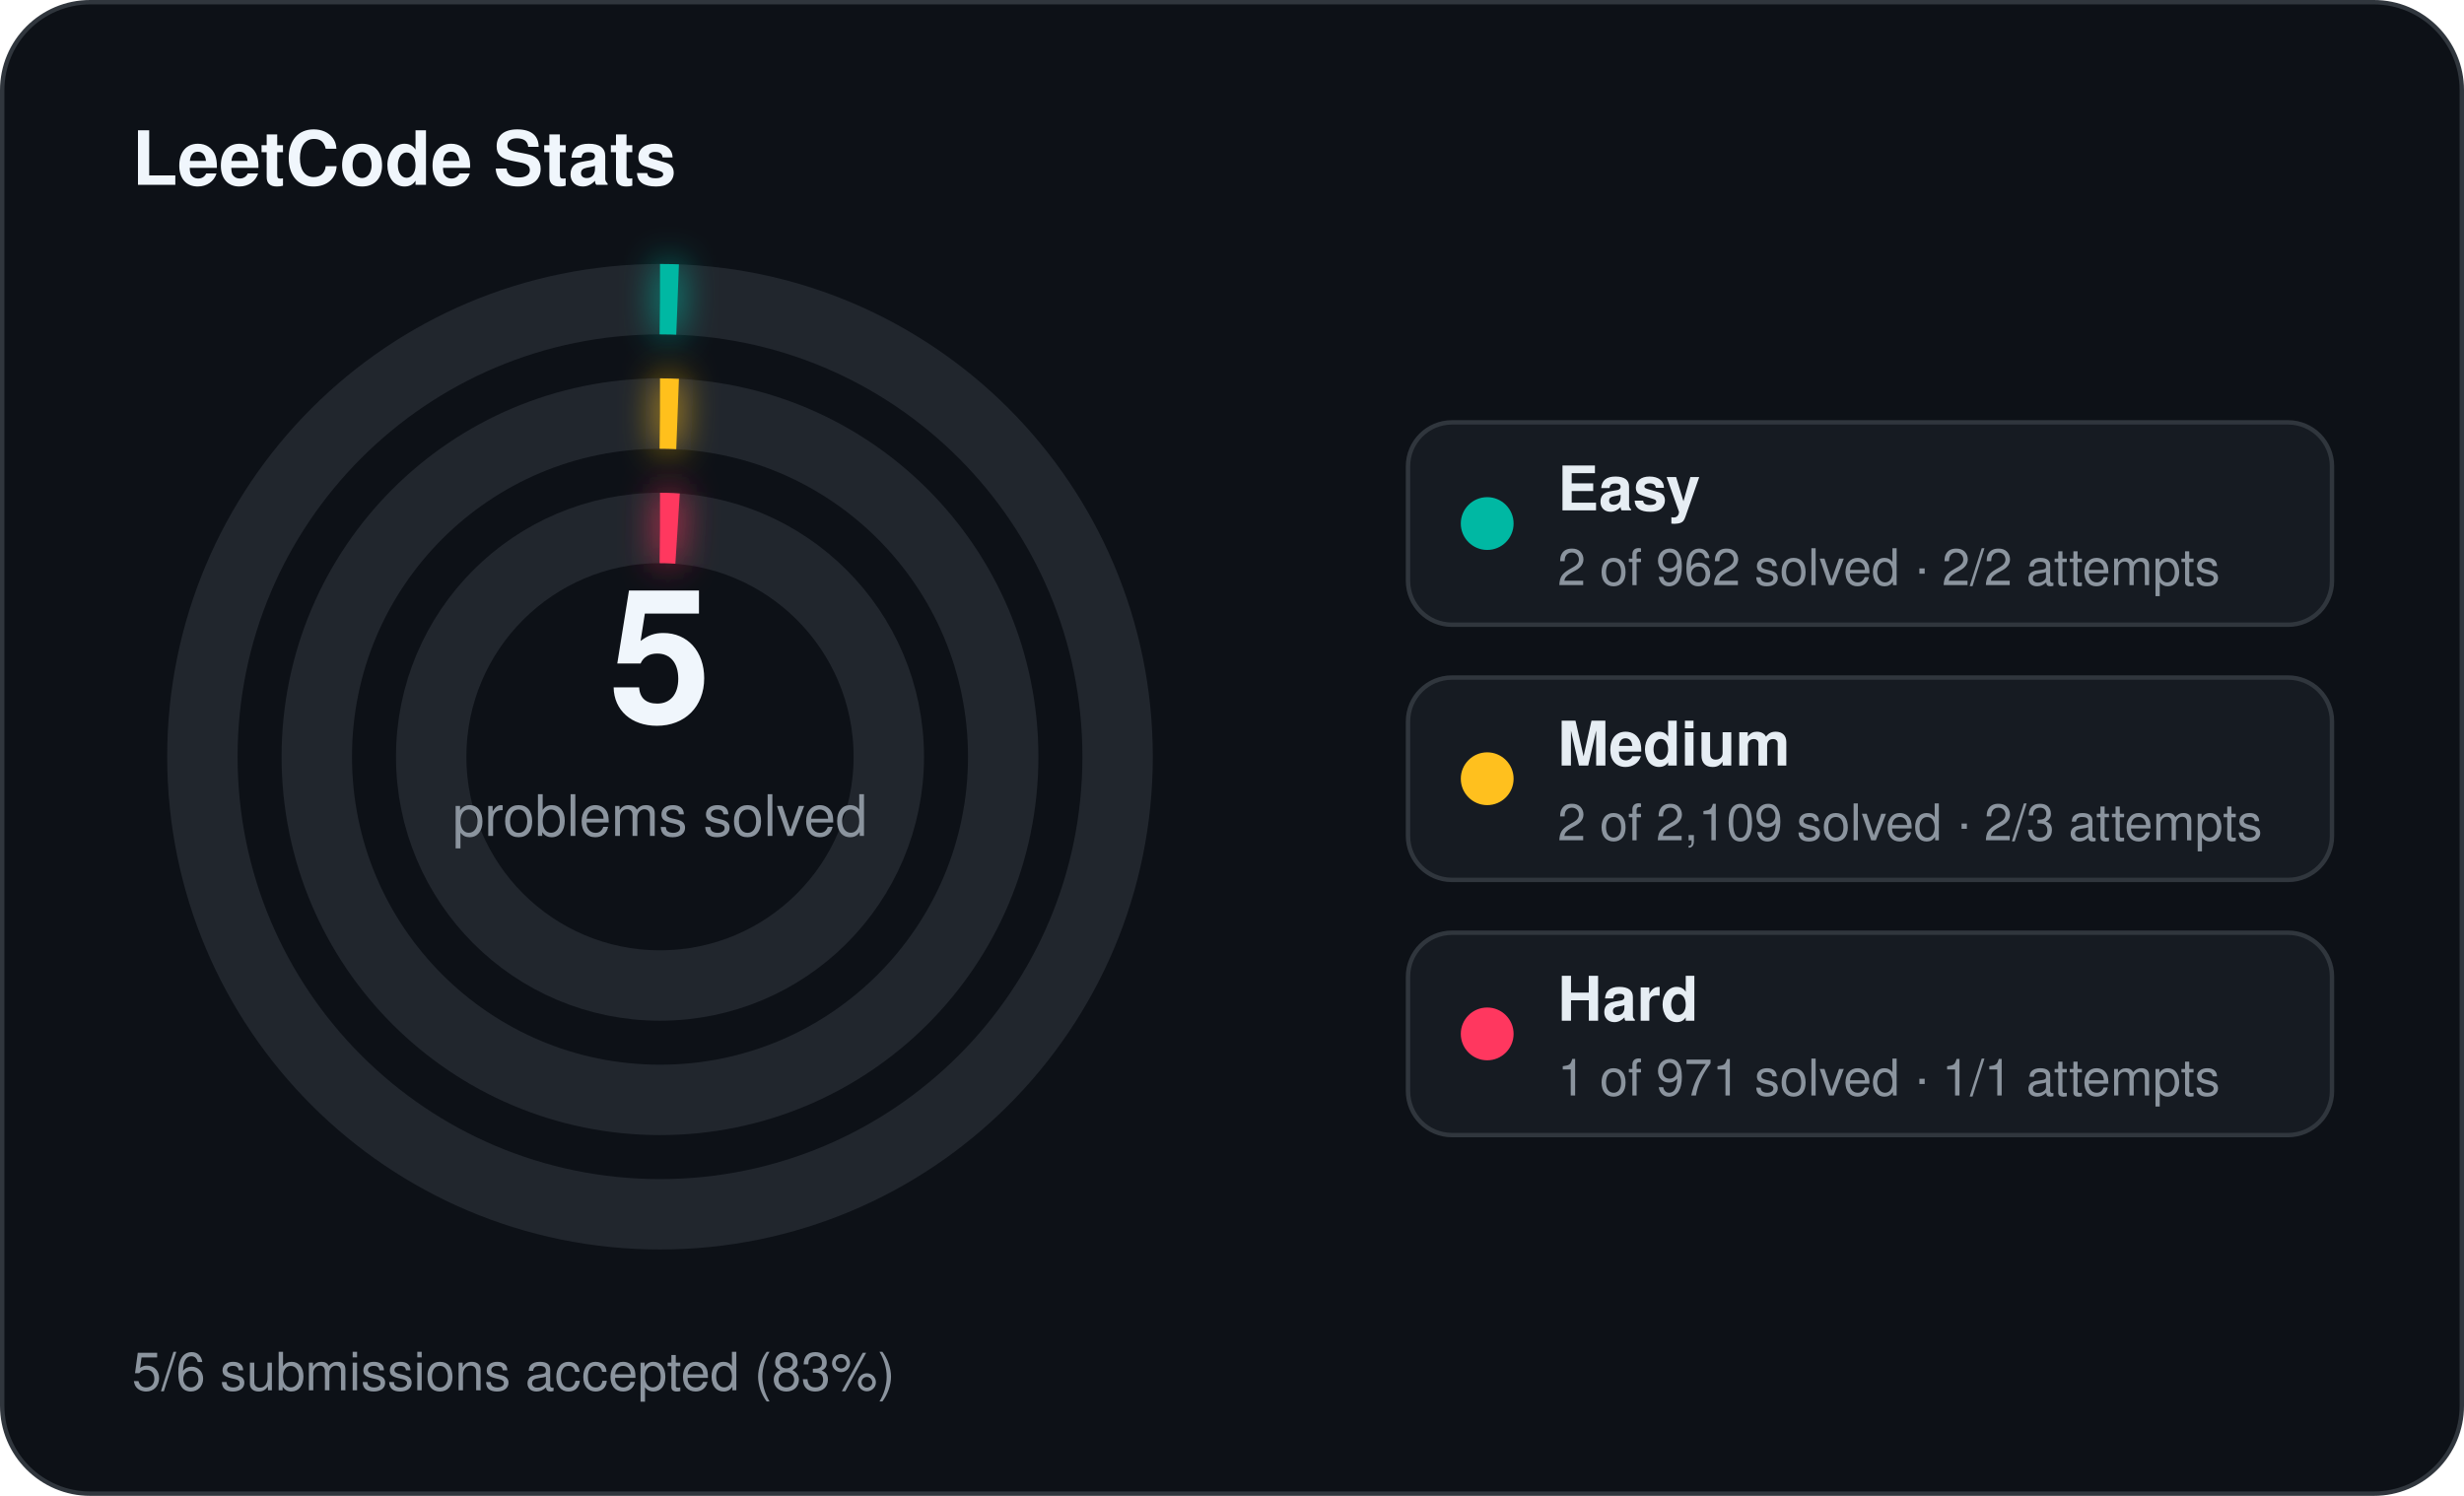
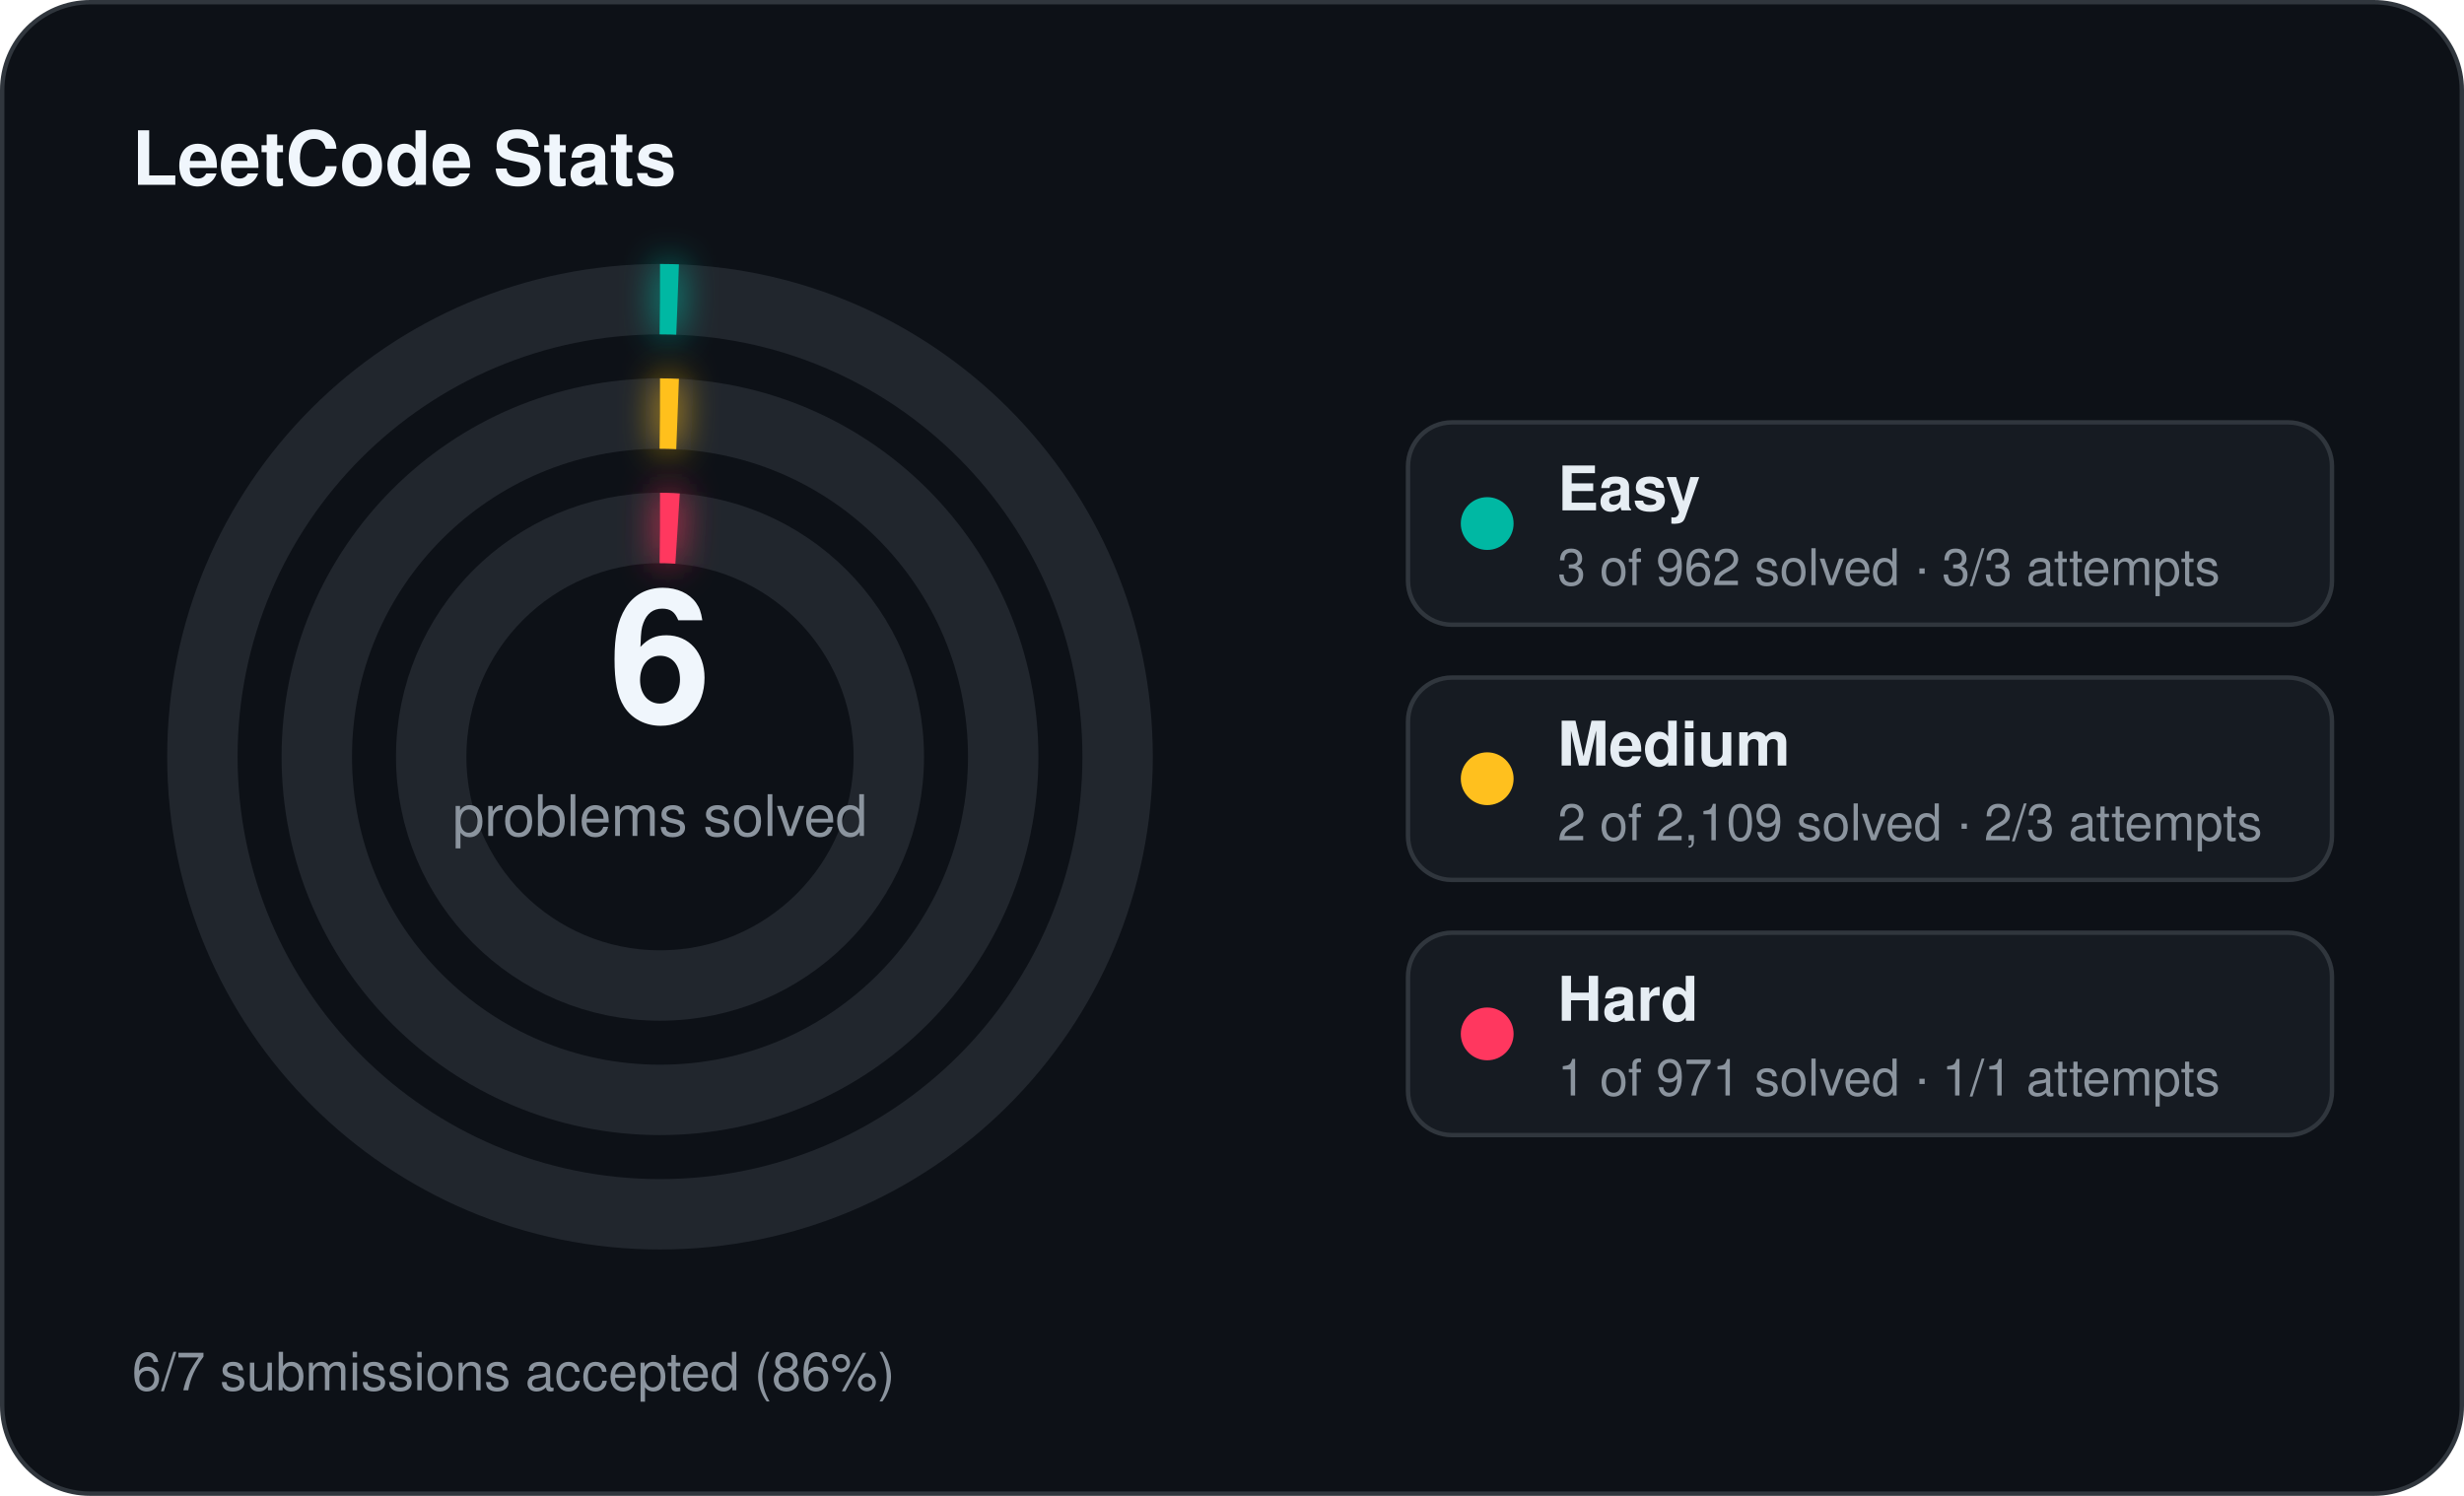
<svg xmlns="http://www.w3.org/2000/svg" width="560" height="340" viewBox="0 0 560 340">
  <defs>
    <filter id="stats-glow" x="-60%" y="-60%" width="220%" height="220%">
      <feGaussianBlur stdDeviation="4" result="blur" />
      <feMerge>
        <feMergeNode in="blur" />
        <feMergeNode in="SourceGraphic" />
      </feMerge>
    </filter>
  </defs>
  <rect x="0.5" y="0.5" width="559" height="339" rx="20" fill="#0d1117" stroke="#30363d" stroke-width="1" />
  <text x="30" y="42" fill="#f0f6fc" font-family="Segoe UI, Helvetica, Arial, sans-serif" font-size="17" font-weight="700">LeetCode Stats</text>
  <circle cx="150" cy="172" r="104" fill="none" stroke="#21262d" stroke-width="16" />
  <circle cx="150" cy="172" r="104" fill="none" stroke="#00b8a3" stroke-width="16" stroke-linecap="butt" stroke-dasharray="4.00 653.45" transform="rotate(-90 150 172)" filter="url(#stats-glow)" />
  <circle cx="150" cy="172" r="78" fill="none" stroke="#21262d" stroke-width="16" />
  <circle cx="150" cy="172" r="78" fill="none" stroke="#ffc01e" stroke-width="16" stroke-linecap="butt" stroke-dasharray="4.00 490.09" transform="rotate(-90 150 172)" filter="url(#stats-glow)" />
  <circle cx="150" cy="172" r="52" fill="none" stroke="#21262d" stroke-width="16" />
  <circle cx="150" cy="172" r="52" fill="none" stroke="#ff375f" stroke-width="16" stroke-linecap="butt" stroke-dasharray="4.00 326.73" transform="rotate(-90 150 172)" filter="url(#stats-glow)" />
-   <text x="150" y="164" text-anchor="middle" fill="#f0f6fc" font-family="Segoe UI, Helvetica, Arial, sans-serif" font-size="42" font-weight="700">5</text>
+   <text x="150" y="164" text-anchor="middle" fill="#f0f6fc" font-family="Segoe UI, Helvetica, Arial, sans-serif" font-size="42" font-weight="700">6</text>
  <text x="150" y="190" text-anchor="middle" fill="#8b949e" font-family="Segoe UI, Helvetica, Arial, sans-serif" font-size="13">problems solved</text>
  <rect x="320" y="96" width="210" height="46" rx="10" fill="#161b22" stroke="#30363d" stroke-width="1" />
  <circle cx="338" cy="119" r="6" fill="#00b8a3" />
  <text x="354" y="116" fill="#e6edf3" font-family="Segoe UI, Helvetica, Arial, sans-serif" font-size="14" font-weight="600">Easy</text>
-   <text x="354" y="133" fill="#8b949e" font-family="Segoe UI, Helvetica, Arial, sans-serif" font-size="11.5">2 of 962 solved · 2/2 attempts</text>
+   <text x="354" y="133" fill="#8b949e" font-family="Segoe UI, Helvetica, Arial, sans-serif" font-size="11.5">3 of 962 solved · 3/3 attempts</text>
  <rect x="320" y="154" width="210" height="46" rx="10" fill="#161b22" stroke="#30363d" stroke-width="1" />
  <circle cx="338" cy="177" r="6" fill="#ffc01e" />
  <text x="354" y="174" fill="#e6edf3" font-family="Segoe UI, Helvetica, Arial, sans-serif" font-size="14" font-weight="600">Medium</text>
  <text x="354" y="191" fill="#8b949e" font-family="Segoe UI, Helvetica, Arial, sans-serif" font-size="11.5">2 of 2,109 solved · 2/3 attempts</text>
  <rect x="320" y="212" width="210" height="46" rx="10" fill="#161b22" stroke="#30363d" stroke-width="1" />
  <circle cx="338" cy="235" r="6" fill="#ff375f" />
  <text x="354" y="232" fill="#e6edf3" font-family="Segoe UI, Helvetica, Arial, sans-serif" font-size="14" font-weight="600">Hard</text>
  <text x="354" y="249" fill="#8b949e" font-family="Segoe UI, Helvetica, Arial, sans-serif" font-size="11.5">1 of 971 solved · 1/1 attempts</text>
-   <text x="30" y="316" fill="#8b949e" font-family="Segoe UI, Helvetica, Arial, sans-serif" font-size="12">5/6 submissions accepted (83%)</text>
+   <text x="30" y="316" fill="#8b949e" font-family="Segoe UI, Helvetica, Arial, sans-serif" font-size="12">6/7 submissions accepted (86%)</text>
</svg>
